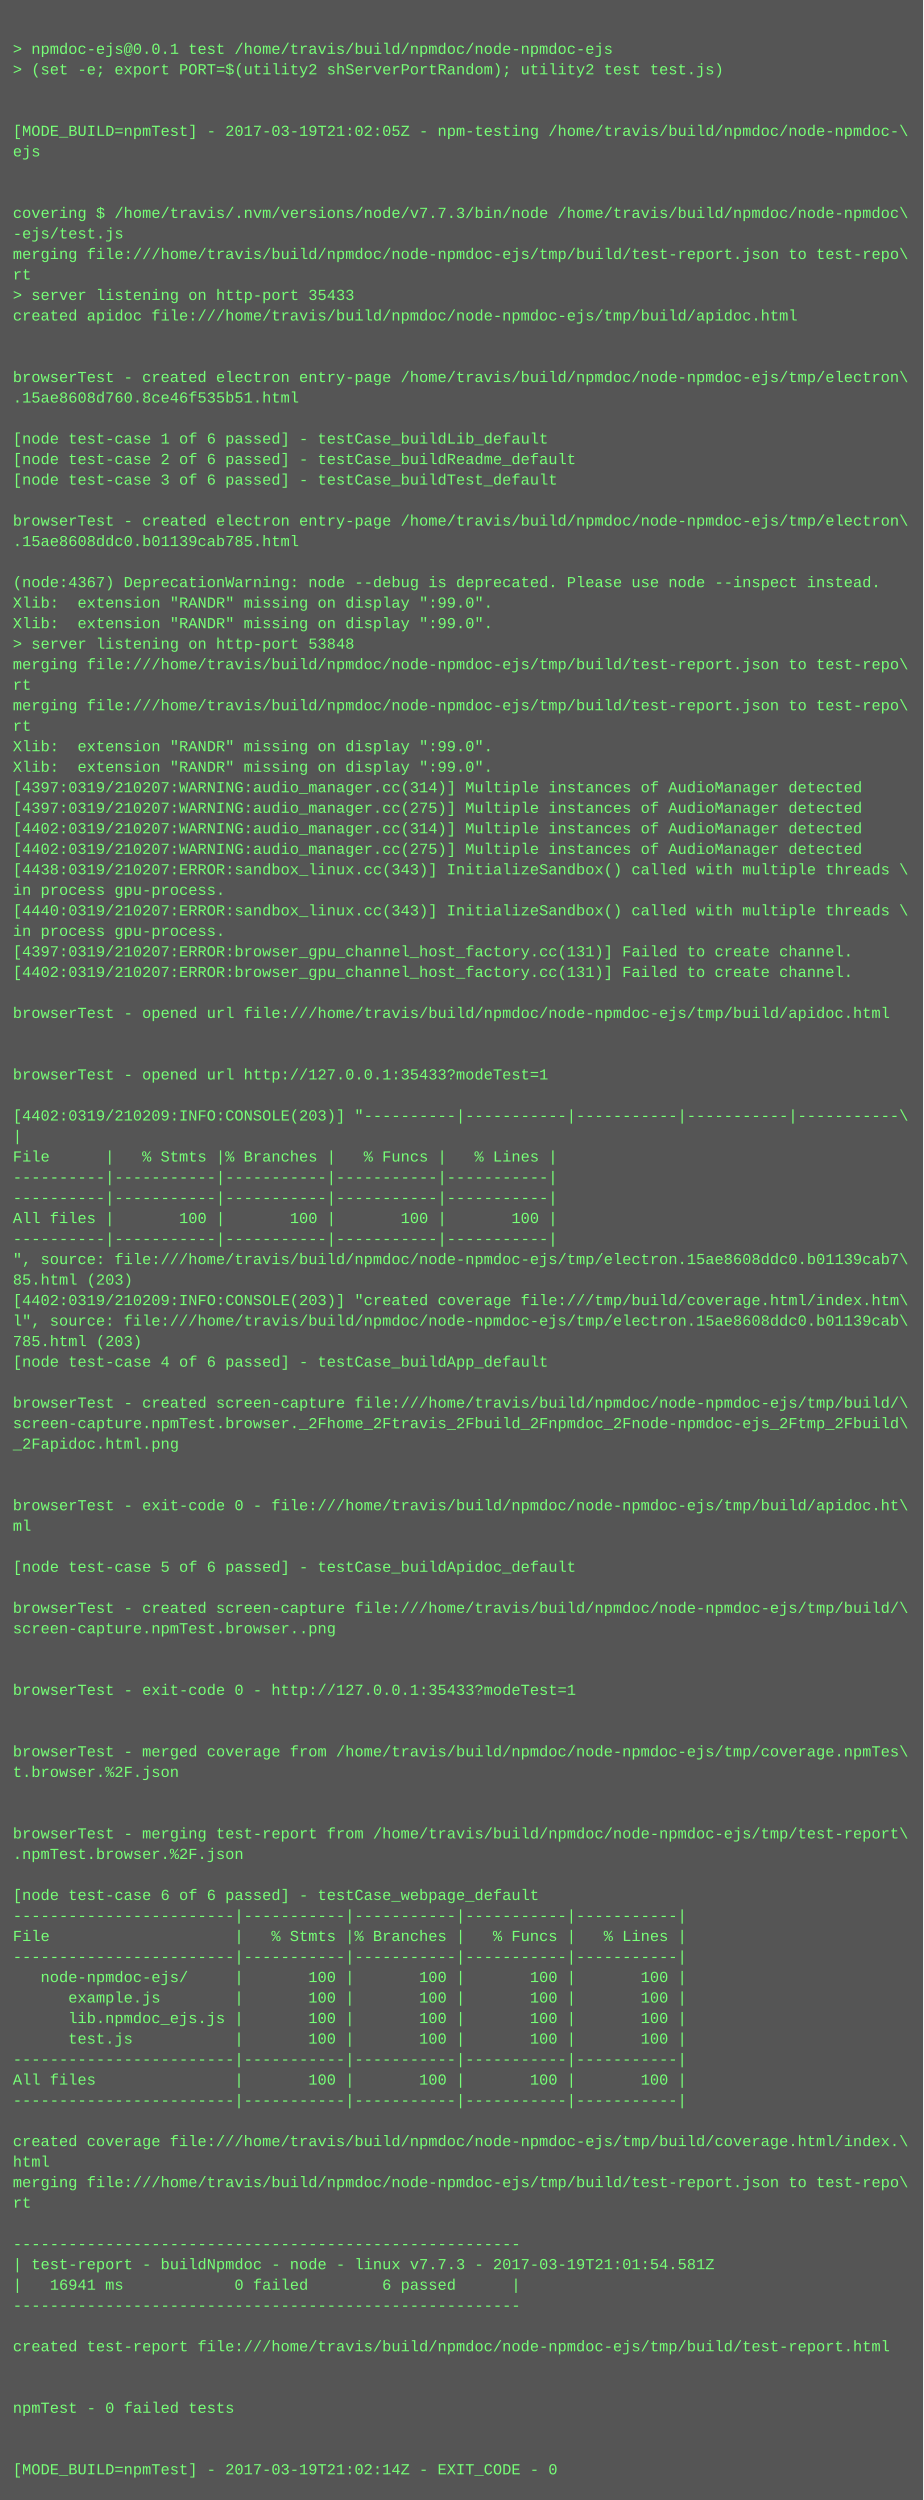
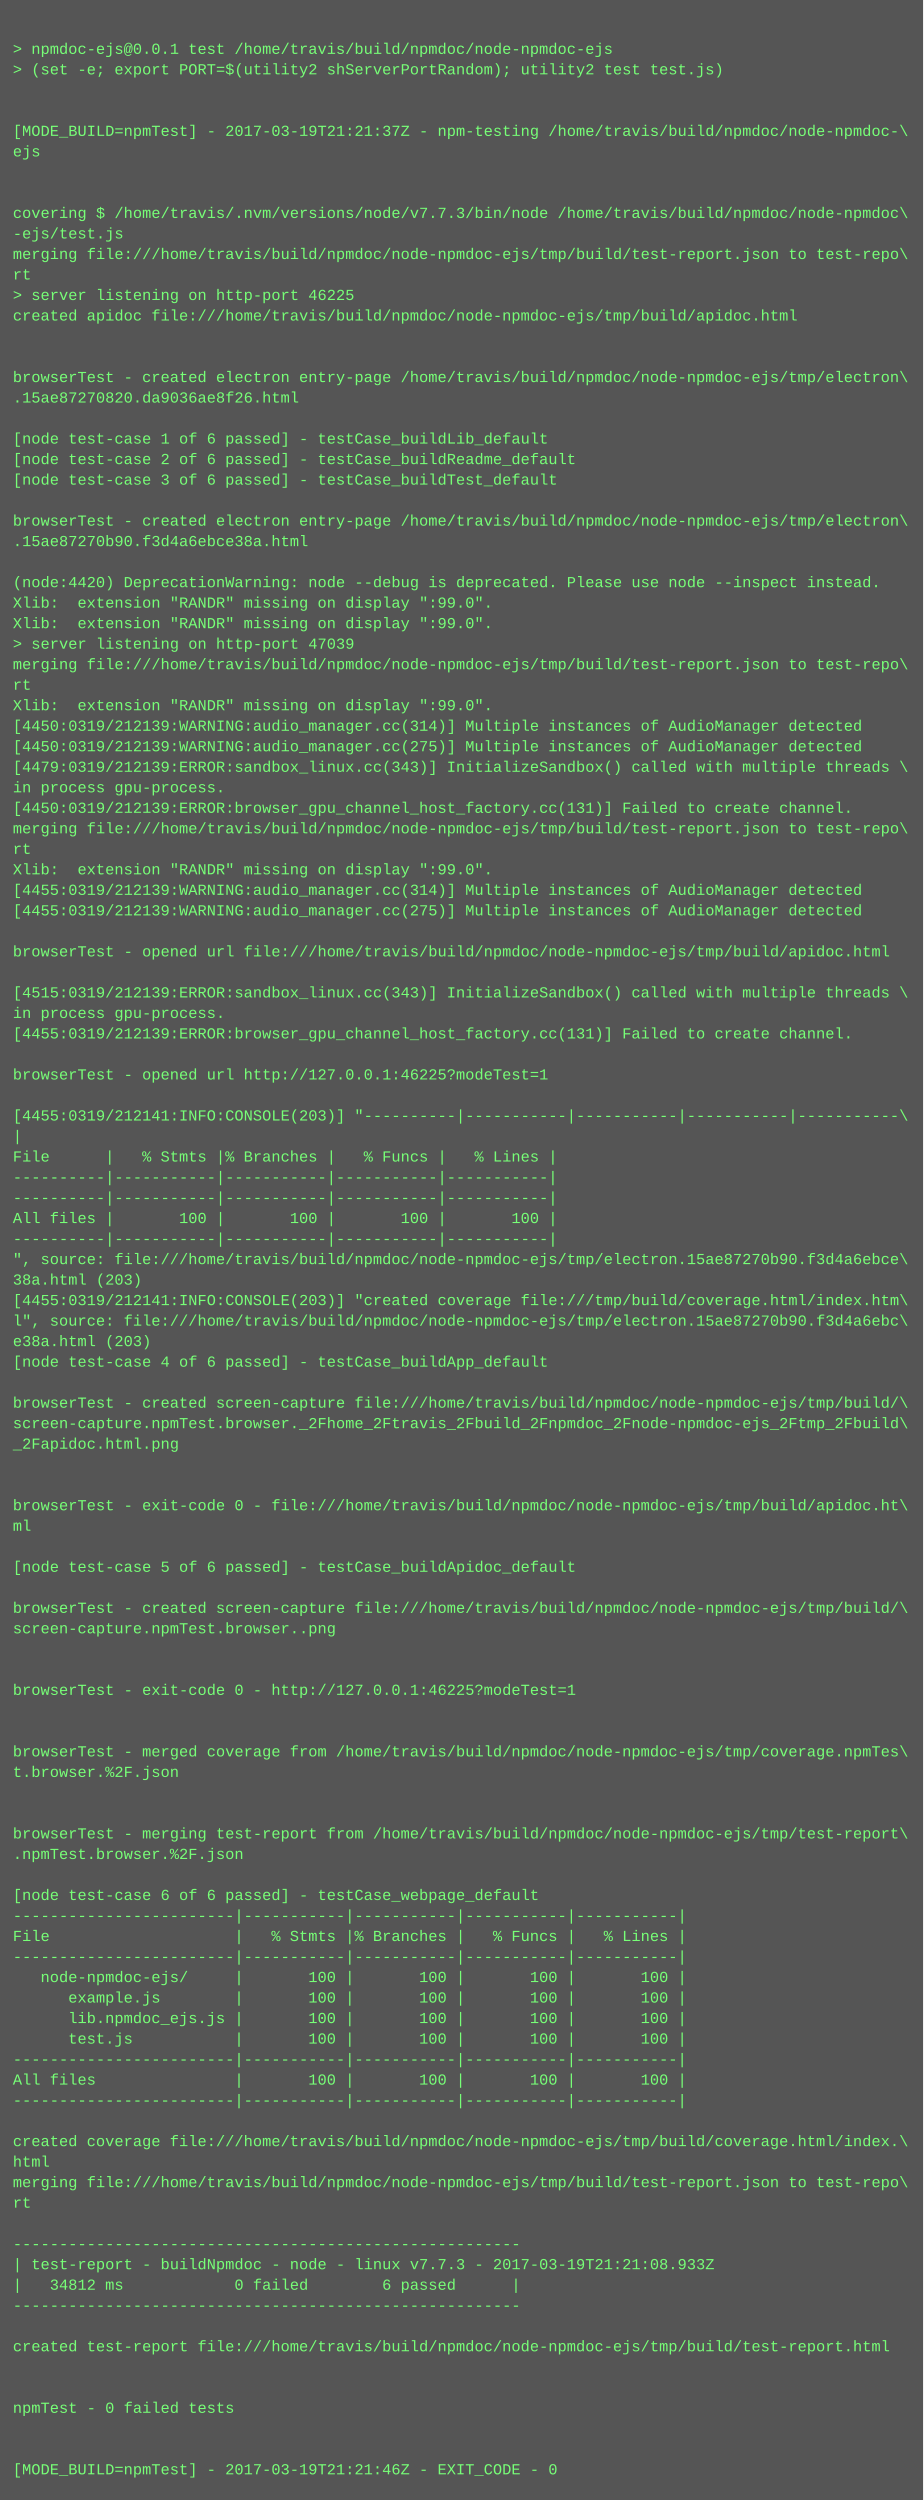
<svg xmlns="http://www.w3.org/2000/svg" height="1950" width="720">
  <rect height="1950" fill="#555" width="720" />
  <text fill="#7f7" font-family="Courier New" font-size="12" xml:space="preserve">
    <tspan x="10" y="26" />
    <tspan x="10" y="42">&gt; npmdoc-ejs@0.0.1 test /home/travis/build/npmdoc/node-npmdoc-ejs</tspan>
    <tspan x="10" y="58">&gt; (set -e; export PORT=$(utility2 shServerPortRandom); utility2 test test.js)</tspan>
    <tspan x="10" y="74" />
    <tspan x="10" y="90" />
-     <tspan x="10" y="106">[MODE_BUILD=npmTest] - 2017-03-19T21:02:05Z - npm-testing /home/travis/build/npmdoc/node-npmdoc-\</tspan>
+     <tspan x="10" y="106">[MODE_BUILD=npmTest] - 2017-03-19T21:21:37Z - npm-testing /home/travis/build/npmdoc/node-npmdoc-\</tspan>
    <tspan x="10" y="122">ejs</tspan>
    <tspan x="10" y="138" />
    <tspan x="10" y="154" />
    <tspan x="10" y="170">covering $ /home/travis/.nvm/versions/node/v7.7.3/bin/node /home/travis/build/npmdoc/node-npmdoc\</tspan>
    <tspan x="10" y="186">-ejs/test.js</tspan>
    <tspan x="10" y="202">merging file:///home/travis/build/npmdoc/node-npmdoc-ejs/tmp/build/test-report.json to test-repo\</tspan>
    <tspan x="10" y="218">rt</tspan>
-     <tspan x="10" y="234">&gt; server listening on http-port 35433</tspan>
+     <tspan x="10" y="234">&gt; server listening on http-port 46225</tspan>
    <tspan x="10" y="250">created apidoc file:///home/travis/build/npmdoc/node-npmdoc-ejs/tmp/build/apidoc.html</tspan>
    <tspan x="10" y="266" />
    <tspan x="10" y="282" />
    <tspan x="10" y="298">browserTest - created electron entry-page /home/travis/build/npmdoc/node-npmdoc-ejs/tmp/electron\</tspan>
-     <tspan x="10" y="314">.15ae8608d760.8ce46f535b51.html</tspan>
+     <tspan x="10" y="314">.15ae87270820.da9036ae8f26.html</tspan>
    <tspan x="10" y="330" />
    <tspan x="10" y="346">[node test-case 1 of 6 passed] - testCase_buildLib_default</tspan>
    <tspan x="10" y="362">[node test-case 2 of 6 passed] - testCase_buildReadme_default</tspan>
    <tspan x="10" y="378">[node test-case 3 of 6 passed] - testCase_buildTest_default</tspan>
    <tspan x="10" y="394" />
    <tspan x="10" y="410">browserTest - created electron entry-page /home/travis/build/npmdoc/node-npmdoc-ejs/tmp/electron\</tspan>
-     <tspan x="10" y="426">.15ae8608ddc0.b01139cab785.html</tspan>
+     <tspan x="10" y="426">.15ae87270b90.f3d4a6ebce38a.html</tspan>
    <tspan x="10" y="442" />
-     <tspan x="10" y="458">(node:4367) DeprecationWarning: node --debug is deprecated. Please use node --inspect instead.</tspan>
+     <tspan x="10" y="458">(node:4420) DeprecationWarning: node --debug is deprecated. Please use node --inspect instead.</tspan>
    <tspan x="10" y="474">Xlib:  extension "RANDR" missing on display ":99.0".</tspan>
    <tspan x="10" y="490">Xlib:  extension "RANDR" missing on display ":99.0".</tspan>
-     <tspan x="10" y="506">&gt; server listening on http-port 53848</tspan>
+     <tspan x="10" y="506">&gt; server listening on http-port 47039</tspan>
    <tspan x="10" y="522">merging file:///home/travis/build/npmdoc/node-npmdoc-ejs/tmp/build/test-report.json to test-repo\</tspan>
    <tspan x="10" y="538">rt</tspan>
-     <tspan x="10" y="554">merging file:///home/travis/build/npmdoc/node-npmdoc-ejs/tmp/build/test-report.json to test-repo\</tspan>
-     <tspan x="10" y="570">rt</tspan>
-     <tspan x="10" y="586">Xlib:  extension "RANDR" missing on display ":99.0".</tspan>
-     <tspan x="10" y="602">Xlib:  extension "RANDR" missing on display ":99.0".</tspan>
-     <tspan x="10" y="618">[4397:0319/210207:WARNING:audio_manager.cc(314)] Multiple instances of AudioManager detected</tspan>
-     <tspan x="10" y="634">[4397:0319/210207:WARNING:audio_manager.cc(275)] Multiple instances of AudioManager detected</tspan>
-     <tspan x="10" y="650">[4402:0319/210207:WARNING:audio_manager.cc(314)] Multiple instances of AudioManager detected</tspan>
-     <tspan x="10" y="666">[4402:0319/210207:WARNING:audio_manager.cc(275)] Multiple instances of AudioManager detected</tspan>
-     <tspan x="10" y="682">[4438:0319/210207:ERROR:sandbox_linux.cc(343)] InitializeSandbox() called with multiple threads \</tspan>
-     <tspan x="10" y="698">in process gpu-process. </tspan>
-     <tspan x="10" y="714">[4440:0319/210207:ERROR:sandbox_linux.cc(343)] InitializeSandbox() called with multiple threads \</tspan>
-     <tspan x="10" y="730">in process gpu-process. </tspan>
-     <tspan x="10" y="746">[4397:0319/210207:ERROR:browser_gpu_channel_host_factory.cc(131)] Failed to create channel.</tspan>
-     <tspan x="10" y="762">[4402:0319/210207:ERROR:browser_gpu_channel_host_factory.cc(131)] Failed to create channel.</tspan>
-     <tspan x="10" y="778" />
-     <tspan x="10" y="794">browserTest - opened url file:///home/travis/build/npmdoc/node-npmdoc-ejs/tmp/build/apidoc.html</tspan>
-     <tspan x="10" y="810" />
+     <tspan x="10" y="554">Xlib:  extension "RANDR" missing on display ":99.0".</tspan>
+     <tspan x="10" y="570">[4450:0319/212139:WARNING:audio_manager.cc(314)] Multiple instances of AudioManager detected</tspan>
+     <tspan x="10" y="586">[4450:0319/212139:WARNING:audio_manager.cc(275)] Multiple instances of AudioManager detected</tspan>
+     <tspan x="10" y="602">[4479:0319/212139:ERROR:sandbox_linux.cc(343)] InitializeSandbox() called with multiple threads \</tspan>
+     <tspan x="10" y="618">in process gpu-process. </tspan>
+     <tspan x="10" y="634">[4450:0319/212139:ERROR:browser_gpu_channel_host_factory.cc(131)] Failed to create channel.</tspan>
+     <tspan x="10" y="650">merging file:///home/travis/build/npmdoc/node-npmdoc-ejs/tmp/build/test-report.json to test-repo\</tspan>
+     <tspan x="10" y="666">rt</tspan>
+     <tspan x="10" y="682">Xlib:  extension "RANDR" missing on display ":99.0".</tspan>
+     <tspan x="10" y="698">[4455:0319/212139:WARNING:audio_manager.cc(314)] Multiple instances of AudioManager detected</tspan>
+     <tspan x="10" y="714">[4455:0319/212139:WARNING:audio_manager.cc(275)] Multiple instances of AudioManager detected</tspan>
+     <tspan x="10" y="730" />
+     <tspan x="10" y="746">browserTest - opened url file:///home/travis/build/npmdoc/node-npmdoc-ejs/tmp/build/apidoc.html</tspan>
+     <tspan x="10" y="762" />
+     <tspan x="10" y="778">[4515:0319/212139:ERROR:sandbox_linux.cc(343)] InitializeSandbox() called with multiple threads \</tspan>
+     <tspan x="10" y="794">in process gpu-process. </tspan>
+     <tspan x="10" y="810">[4455:0319/212139:ERROR:browser_gpu_channel_host_factory.cc(131)] Failed to create channel.</tspan>
    <tspan x="10" y="826" />
-     <tspan x="10" y="842">browserTest - opened url http://127.0.0.1:35433?modeTest=1</tspan>
+     <tspan x="10" y="842">browserTest - opened url http://127.0.0.1:46225?modeTest=1</tspan>
    <tspan x="10" y="858" />
-     <tspan x="10" y="874">[4402:0319/210209:INFO:CONSOLE(203)] "----------|-----------|-----------|-----------|-----------\</tspan>
+     <tspan x="10" y="874">[4455:0319/212141:INFO:CONSOLE(203)] "----------|-----------|-----------|-----------|-----------\</tspan>
    <tspan x="10" y="890">|</tspan>
    <tspan x="10" y="906">File      |   % Stmts |% Branches |   % Funcs |   % Lines |</tspan>
    <tspan x="10" y="922">----------|-----------|-----------|-----------|-----------|</tspan>
    <tspan x="10" y="938">----------|-----------|-----------|-----------|-----------|</tspan>
    <tspan x="10" y="954">All files |       100 |       100 |       100 |       100 |</tspan>
    <tspan x="10" y="970">----------|-----------|-----------|-----------|-----------|</tspan>
-     <tspan x="10" y="986">", source: file:///home/travis/build/npmdoc/node-npmdoc-ejs/tmp/electron.15ae8608ddc0.b01139cab7\</tspan>
-     <tspan x="10" y="1002">85.html (203)</tspan>
-     <tspan x="10" y="1018">[4402:0319/210209:INFO:CONSOLE(203)] "created coverage file:///tmp/build/coverage.html/index.htm\</tspan>
-     <tspan x="10" y="1034">l", source: file:///home/travis/build/npmdoc/node-npmdoc-ejs/tmp/electron.15ae8608ddc0.b01139cab\</tspan>
-     <tspan x="10" y="1050">785.html (203)</tspan>
+     <tspan x="10" y="986">", source: file:///home/travis/build/npmdoc/node-npmdoc-ejs/tmp/electron.15ae87270b90.f3d4a6ebce\</tspan>
+     <tspan x="10" y="1002">38a.html (203)</tspan>
+     <tspan x="10" y="1018">[4455:0319/212141:INFO:CONSOLE(203)] "created coverage file:///tmp/build/coverage.html/index.htm\</tspan>
+     <tspan x="10" y="1034">l", source: file:///home/travis/build/npmdoc/node-npmdoc-ejs/tmp/electron.15ae87270b90.f3d4a6ebc\</tspan>
+     <tspan x="10" y="1050">e38a.html (203)</tspan>
    <tspan x="10" y="1066">[node test-case 4 of 6 passed] - testCase_buildApp_default</tspan>
    <tspan x="10" y="1082" />
    <tspan x="10" y="1098">browserTest - created screen-capture file:///home/travis/build/npmdoc/node-npmdoc-ejs/tmp/build/\</tspan>
    <tspan x="10" y="1114">screen-capture.npmTest.browser._2Fhome_2Ftravis_2Fbuild_2Fnpmdoc_2Fnode-npmdoc-ejs_2Ftmp_2Fbuild\</tspan>
    <tspan x="10" y="1130">_2Fapidoc.html.png</tspan>
    <tspan x="10" y="1146" />
    <tspan x="10" y="1162" />
    <tspan x="10" y="1178">browserTest - exit-code 0 - file:///home/travis/build/npmdoc/node-npmdoc-ejs/tmp/build/apidoc.ht\</tspan>
    <tspan x="10" y="1194">ml</tspan>
    <tspan x="10" y="1210" />
    <tspan x="10" y="1226">[node test-case 5 of 6 passed] - testCase_buildApidoc_default</tspan>
    <tspan x="10" y="1242" />
    <tspan x="10" y="1258">browserTest - created screen-capture file:///home/travis/build/npmdoc/node-npmdoc-ejs/tmp/build/\</tspan>
    <tspan x="10" y="1274">screen-capture.npmTest.browser..png</tspan>
    <tspan x="10" y="1290" />
    <tspan x="10" y="1306" />
-     <tspan x="10" y="1322">browserTest - exit-code 0 - http://127.0.0.1:35433?modeTest=1</tspan>
+     <tspan x="10" y="1322">browserTest - exit-code 0 - http://127.0.0.1:46225?modeTest=1</tspan>
    <tspan x="10" y="1338" />
    <tspan x="10" y="1354" />
    <tspan x="10" y="1370">browserTest - merged coverage from /home/travis/build/npmdoc/node-npmdoc-ejs/tmp/coverage.npmTes\</tspan>
    <tspan x="10" y="1386">t.browser.%2F.json</tspan>
    <tspan x="10" y="1402" />
    <tspan x="10" y="1418" />
    <tspan x="10" y="1434">browserTest - merging test-report from /home/travis/build/npmdoc/node-npmdoc-ejs/tmp/test-report\</tspan>
    <tspan x="10" y="1450">.npmTest.browser.%2F.json</tspan>
    <tspan x="10" y="1466" />
    <tspan x="10" y="1482">[node test-case 6 of 6 passed] - testCase_webpage_default</tspan>
    <tspan x="10" y="1498">------------------------|-----------|-----------|-----------|-----------|</tspan>
    <tspan x="10" y="1514">File                    |   % Stmts |% Branches |   % Funcs |   % Lines |</tspan>
    <tspan x="10" y="1530">------------------------|-----------|-----------|-----------|-----------|</tspan>
    <tspan x="10" y="1546">   node-npmdoc-ejs/     |       100 |       100 |       100 |       100 |</tspan>
    <tspan x="10" y="1562">      example.js        |       100 |       100 |       100 |       100 |</tspan>
    <tspan x="10" y="1578">      lib.npmdoc_ejs.js |       100 |       100 |       100 |       100 |</tspan>
    <tspan x="10" y="1594">      test.js           |       100 |       100 |       100 |       100 |</tspan>
    <tspan x="10" y="1610">------------------------|-----------|-----------|-----------|-----------|</tspan>
    <tspan x="10" y="1626">All files               |       100 |       100 |       100 |       100 |</tspan>
    <tspan x="10" y="1642">------------------------|-----------|-----------|-----------|-----------|</tspan>
    <tspan x="10" y="1658" />
    <tspan x="10" y="1674">created coverage file:///home/travis/build/npmdoc/node-npmdoc-ejs/tmp/build/coverage.html/index.\</tspan>
    <tspan x="10" y="1690">html</tspan>
    <tspan x="10" y="1706">merging file:///home/travis/build/npmdoc/node-npmdoc-ejs/tmp/build/test-report.json to test-repo\</tspan>
    <tspan x="10" y="1722">rt</tspan>
    <tspan x="10" y="1738" />
    <tspan x="10" y="1754">-------------------------------------------------------</tspan>
-     <tspan x="10" y="1770">| test-report - buildNpmdoc - node - linux v7.7.3 - 2017-03-19T21:01:54.581Z</tspan>
-     <tspan x="10" y="1786">|   16941 ms            0 failed        6 passed      |</tspan>
+     <tspan x="10" y="1770">| test-report - buildNpmdoc - node - linux v7.7.3 - 2017-03-19T21:21:08.933Z</tspan>
+     <tspan x="10" y="1786">|   34812 ms            0 failed        6 passed      |</tspan>
    <tspan x="10" y="1802">-------------------------------------------------------</tspan>
    <tspan x="10" y="1818" />
    <tspan x="10" y="1834">created test-report file:///home/travis/build/npmdoc/node-npmdoc-ejs/tmp/build/test-report.html</tspan>
    <tspan x="10" y="1850" />
    <tspan x="10" y="1866" />
    <tspan x="10" y="1882">npmTest - 0 failed tests</tspan>
    <tspan x="10" y="1898" />
    <tspan x="10" y="1914" />
-     <tspan x="10" y="1930">[MODE_BUILD=npmTest] - 2017-03-19T21:02:14Z - EXIT_CODE - 0</tspan>
+     <tspan x="10" y="1930">[MODE_BUILD=npmTest] - 2017-03-19T21:21:46Z - EXIT_CODE - 0</tspan>
  </text>
</svg>
